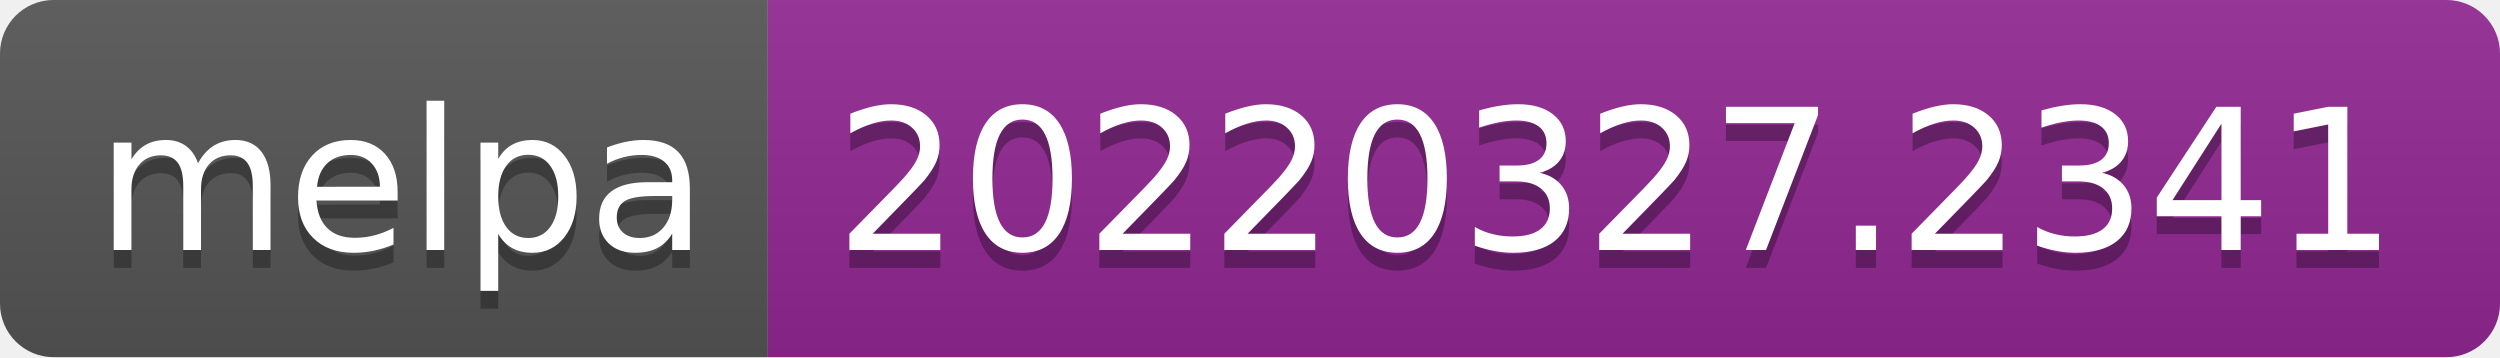
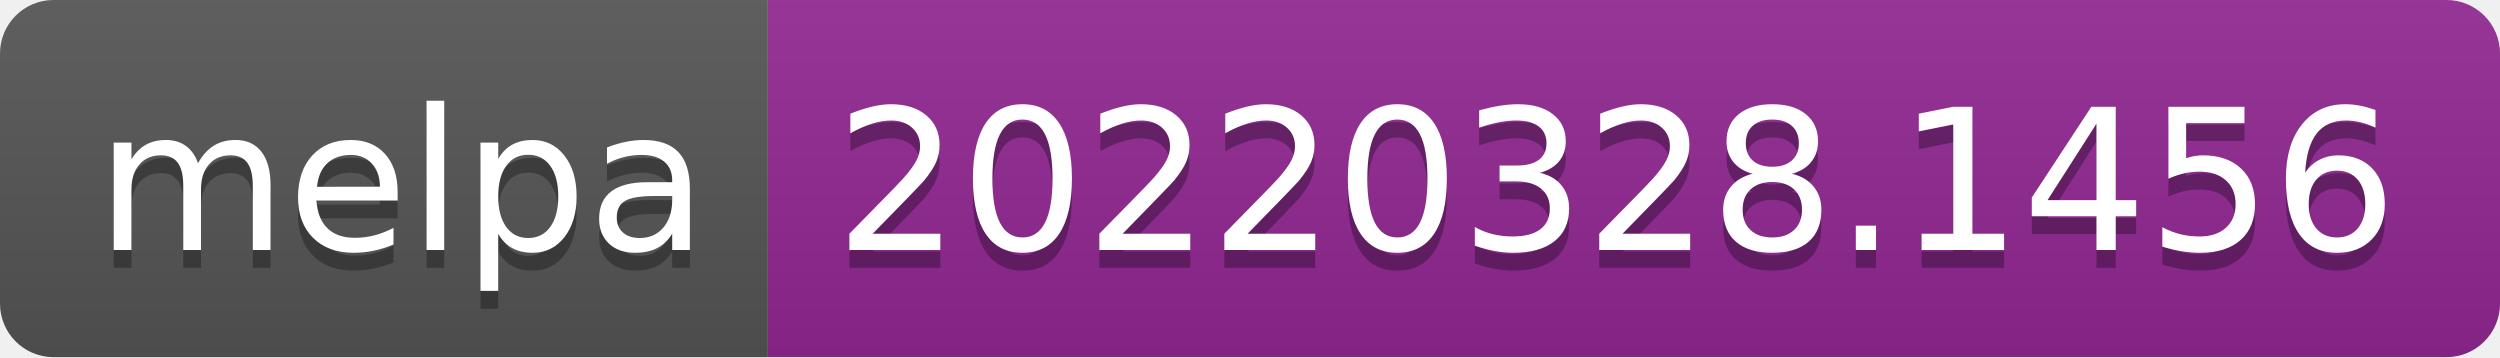
- <svg xmlns="http://www.w3.org/2000/svg" width="140" height="20" role="img" aria-label="melpa: 20220327.2341">
+ <svg xmlns="http://www.w3.org/2000/svg" width="140" height="20" role="img" aria-label="melpa: 20220328.1456">
  <linearGradient id="s" x2="0" y2="100%">
    <stop offset="0" stop-color="#bbb" stop-opacity=".1" />
    <stop offset="1" stop-opacity=".1" />
  </linearGradient>
  <clipPath id="r">
    <rect width="140" height="20" rx="3" fill="#fff" />
  </clipPath>
  <g clip-path="url(#r)">
    <rect width="43" height="20" fill="#555" />
    <rect x="43" width="97" height="20" fill="#922793" />
    <rect width="140" height="20" fill="url(#s)" />
  </g>
  <g fill="#fff" text-anchor="middle" font-family="Verdana,Geneva,DejaVu Sans,sans-serif" text-rendering="geometricPrecision" font-size="110">
    <text aria-hidden="true" x="225" y="150" fill="#010101" fill-opacity=".3" transform="scale(.1)" textLength="330">melpa</text>
    <text x="225" y="140" transform="scale(.1)" fill="#fff" textLength="330">melpa</text>
-     <text aria-hidden="true" x="905" y="150" fill="#010101" fill-opacity=".3" transform="scale(.1)" textLength="870">20220327.2341</text>
-     <text x="905" y="140" transform="scale(.1)" fill="#fff" textLength="870">20220327.2341</text>
+     <text aria-hidden="true" x="905" y="150" fill="#010101" fill-opacity=".3" transform="scale(.1)" textLength="870">20220328.1456</text>
+     <text x="905" y="140" transform="scale(.1)" fill="#fff" textLength="870">20220328.1456</text>
  </g>
</svg>
